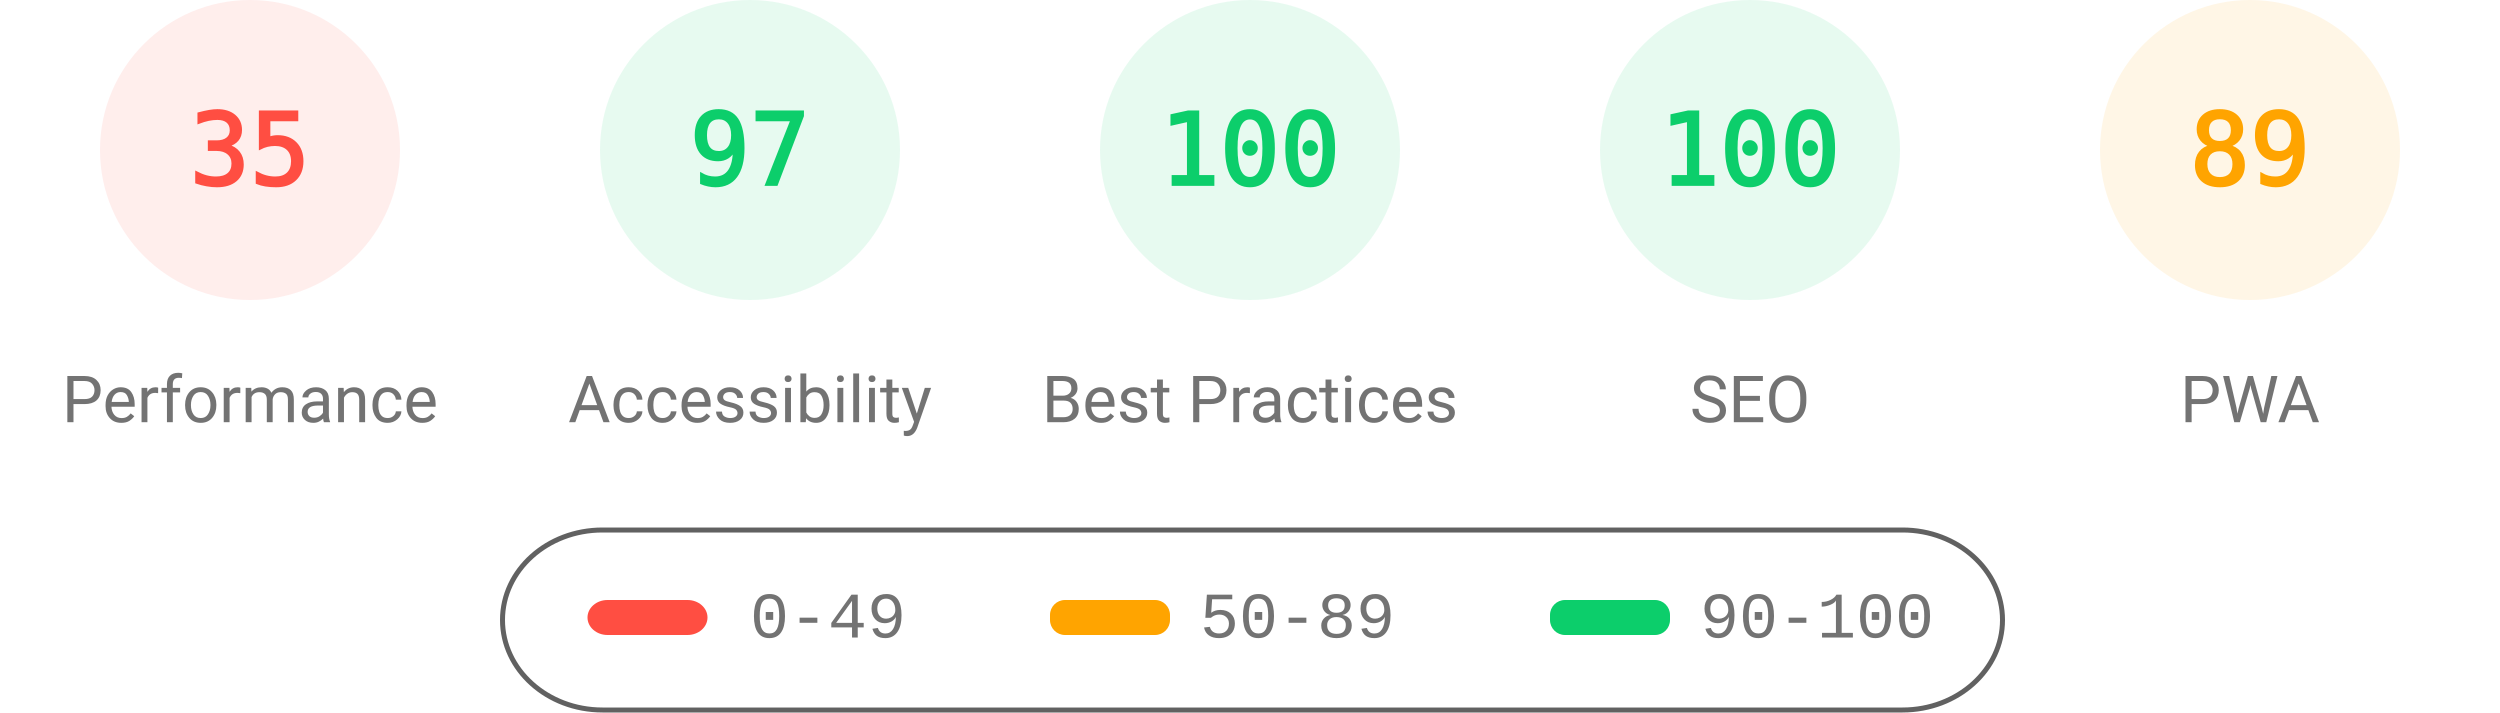
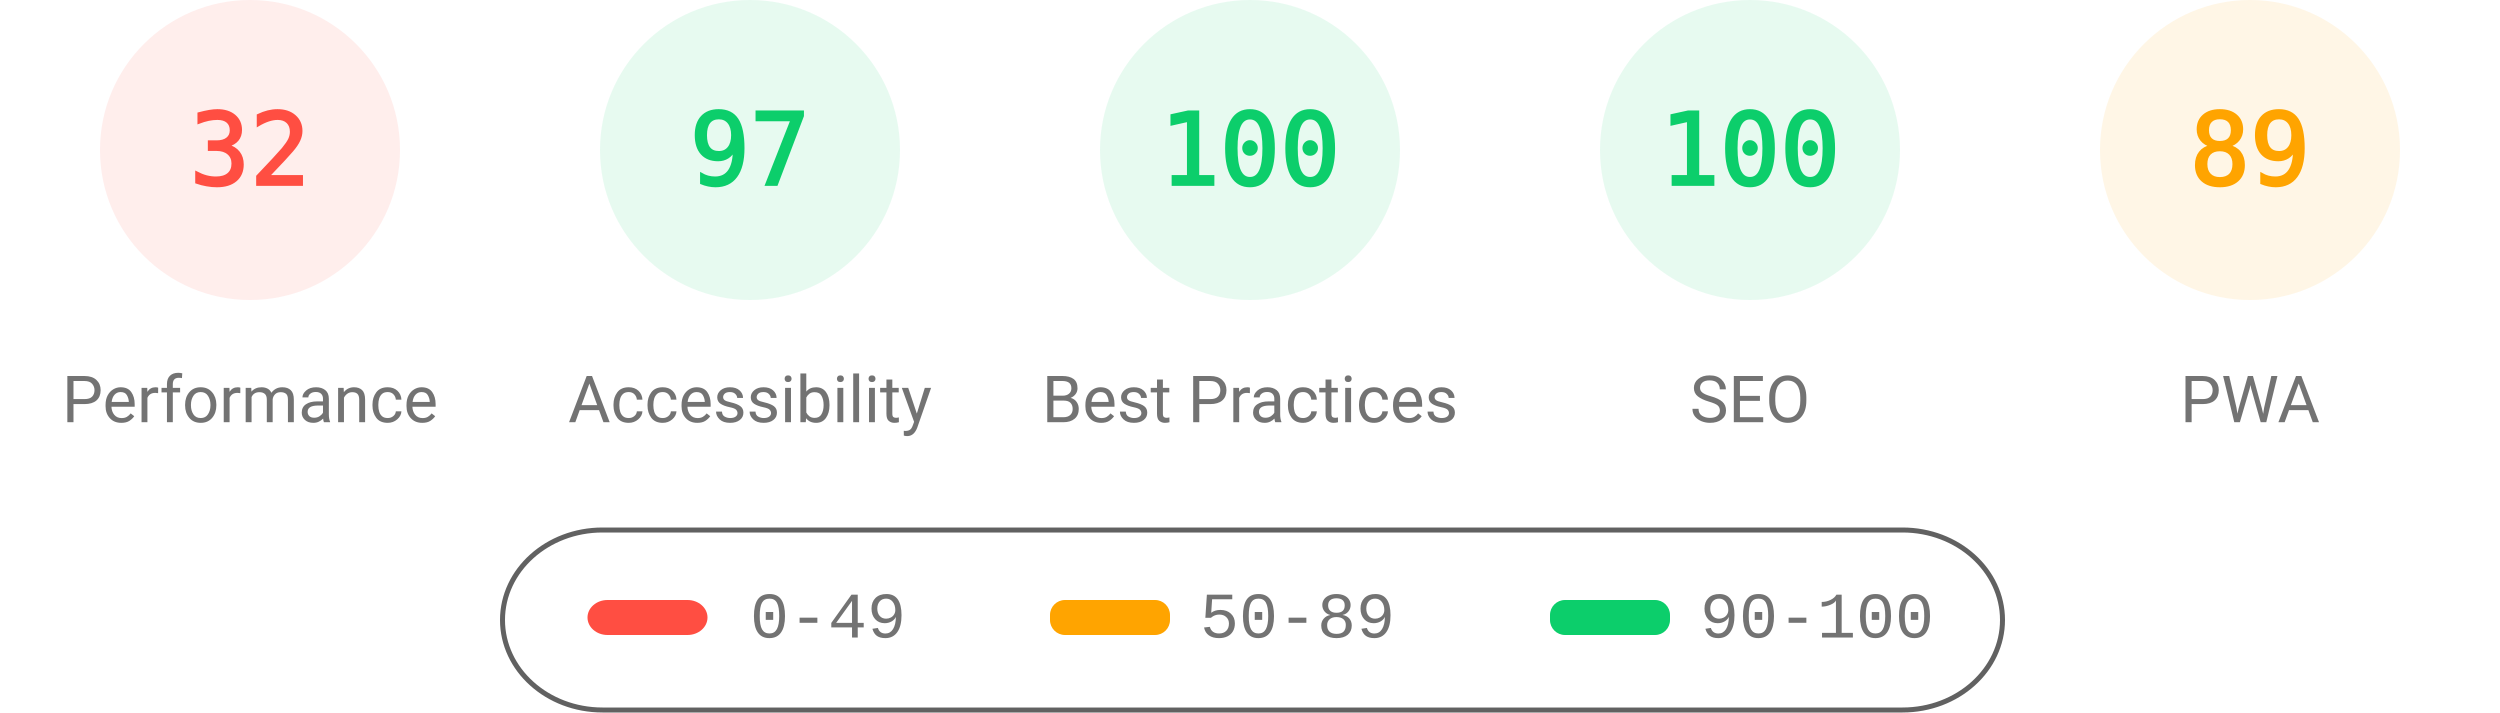
<svg xmlns="http://www.w3.org/2000/svg" fill="none" width="1000" height="285">
  <style>.gauge-base{opacity:.1}.gauge-arc{fill:none;animation-delay:250ms;stroke-linecap:round;transform:rotate(-90deg);transform-origin:100px 60px;animation:load-gauge 1s ease forwards}.guage-text{font-size:40px;font-family:monospace;text-align:center}.guage-red{color:#ff4e42;fill:#ff4e42;stroke:#ff4e42}.guage-orange{color:#ffa400;fill:#ffa400;stroke:#ffa400}.guage-green{color:#0cce6b;fill:#0cce6b;stroke:#0cce6b}.guage-undefined{color:#5c5c5c;fill:#5c5c5c;stroke:#5c5c5c}.guage-title{color:#737373;fill:#737373;stroke:none;font-size:26px;line-height:26px;font-family:Roboto,Halvetica,Arial,sans-serif}@keyframes load-gauge{from{stroke-dasharray:0 352.858}}</style>
  <svg class="guage-div guage-perf guage-red" viewBox="0 0 200 200" width="200" height="200">
    <circle class="gauge-base" r="56" cx="100" cy="60" stroke-width="8" />
-     <circle class="gauge-arc guage-arc-1" r="56" cx="100" cy="60" stroke-width="8" style="stroke-dasharray:123.15,351.858" />
-     <text class="guage-text" x="100" y="60" alignment-baseline="central" dominant-baseline="central" text-anchor="middle">35</text>
+     <circle class="gauge-arc guage-arc-1" r="56" cx="100" cy="60" stroke-width="8" style="stroke-dasharray:112.595,351.858" />
+     <text class="guage-text" x="100" y="60" alignment-baseline="central" dominant-baseline="central" text-anchor="middle">32</text>
    <text class="guage-title" x="100" y="160" alignment-baseline="central" dominant-baseline="central" text-anchor="middle">Performance</text>
  </svg>
  <svg class="guage-div guage-acc guage-green" viewBox="0 0 200 200" width="200" height="200" x="200">
    <circle class="gauge-base" r="56" cx="100" cy="60" stroke-width="8" />
    <circle class="gauge-arc guage-arc-2" r="56" cx="100" cy="60" stroke-width="8" style="stroke-dasharray:341.302,351.858" />
    <text class="guage-text" x="100" y="60" alignment-baseline="central" dominant-baseline="central" text-anchor="middle">97</text>
    <text class="guage-title" x="100" y="160" alignment-baseline="central" dominant-baseline="central" text-anchor="middle">Accessibility</text>
  </svg>
  <svg class="guage-div guage-best guage-green" viewBox="0 0 200 200" width="200" height="200" x="400">
    <circle class="gauge-base" r="56" cx="100" cy="60" stroke-width="8" />
    <circle class="gauge-arc guage-arc-3" r="56" cx="100" cy="60" stroke-width="8" style="stroke-dasharray:351.858,351.858" />
    <text class="guage-text" x="100" y="60" alignment-baseline="central" dominant-baseline="central" text-anchor="middle">100</text>
    <text class="guage-title" x="100" y="160" alignment-baseline="central" dominant-baseline="central" text-anchor="middle">Best Practices</text>
  </svg>
  <svg class="guage-div guage-seo guage-green" viewBox="0 0 200 200" width="200" height="200" x="600">
    <circle class="gauge-base" r="56" cx="100" cy="60" stroke-width="8" />
    <circle class="gauge-arc guage-arc-4" r="56" cx="100" cy="60" stroke-width="8" style="stroke-dasharray:351.858,351.858" />
    <text class="guage-text" x="100" y="60" alignment-baseline="central" dominant-baseline="central" text-anchor="middle">100</text>
    <text class="guage-title" x="100" y="160" alignment-baseline="central" dominant-baseline="central" text-anchor="middle">SEO</text>
  </svg>
  <svg class="guage-div guage-pwa guage-orange" viewBox="0 0 200 200" width="200" height="200" x="800">
    <circle class="gauge-base" r="56" cx="100" cy="60" stroke-width="8" />
    <circle class="gauge-arc guage-arc-4" r="56" cx="100" cy="60" stroke-width="8" style="stroke-dasharray:313.154,351.858" />
    <text class="guage-text" x="100" y="60" alignment-baseline="central" dominant-baseline="central" text-anchor="middle">89</text>
    <text class="guage-title" x="100" y="160" alignment-baseline="central" dominant-baseline="central" text-anchor="middle">PWA</text>
  </svg>
  <svg width="604" height="76" x="200" y="210">
    <path fill="none" id="canvas_background" d="M-1-1h604v80H-1z" />
    <rect fill-opacity="0" stroke="#616161" stroke-width="2" rx="40" id="svg_2" height="72" width="600" y="2" x="1" fill="#000" />
    <rect stroke="#000" rx="8" id="svg_3" height="14" width="48" y="30" x="35" stroke-opacity="null" stroke-width="0" fill="#ff4e42" />
    <rect stroke="#000" rx="6" id="svg_4" height="14" width="48" y="30" x="220" stroke-opacity="null" stroke-width="0" fill="#ffa400" />
    <rect stroke="#000" rx="6" id="svg_5" height="14" width="48" y="30" x="420" stroke-opacity="null" stroke-width="0" fill="#0cce6b" />
    <text xml:space="preserve" text-anchor="start" font-family="'Courier New', Courier, monospace" font-size="26" id="svg_6" y="45" x="100" stroke-opacity="null" stroke-width="0" stroke="#000" fill="#737373">0-49</text>
    <text xml:space="preserve" text-anchor="start" font-family="'Courier New', Courier, monospace" font-size="26" id="svg_7" y="45" x="280" stroke-opacity="null" stroke-width="0" stroke="#000" fill="#737373">50-89</text>
    <text xml:space="preserve" text-anchor="start" font-family="'Courier New', Courier, monospace" font-size="26" id="svg_8" y="45" x="480" stroke-opacity="null" stroke-width="0" stroke="#000" fill="#737373">90-100</text>
  </svg>
</svg>
